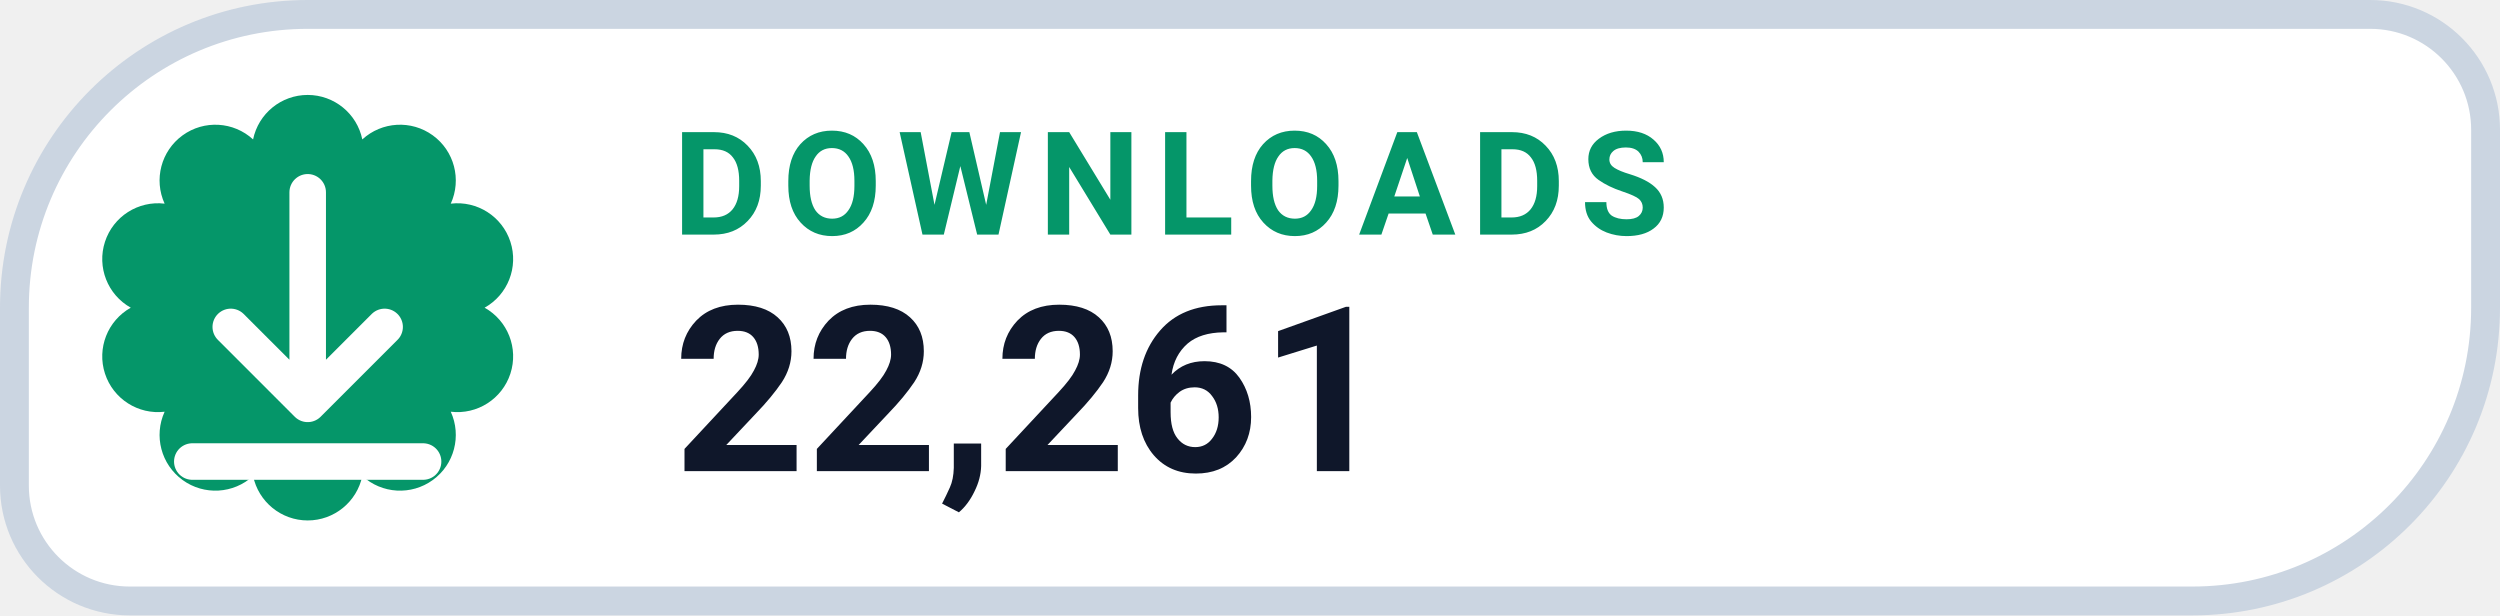
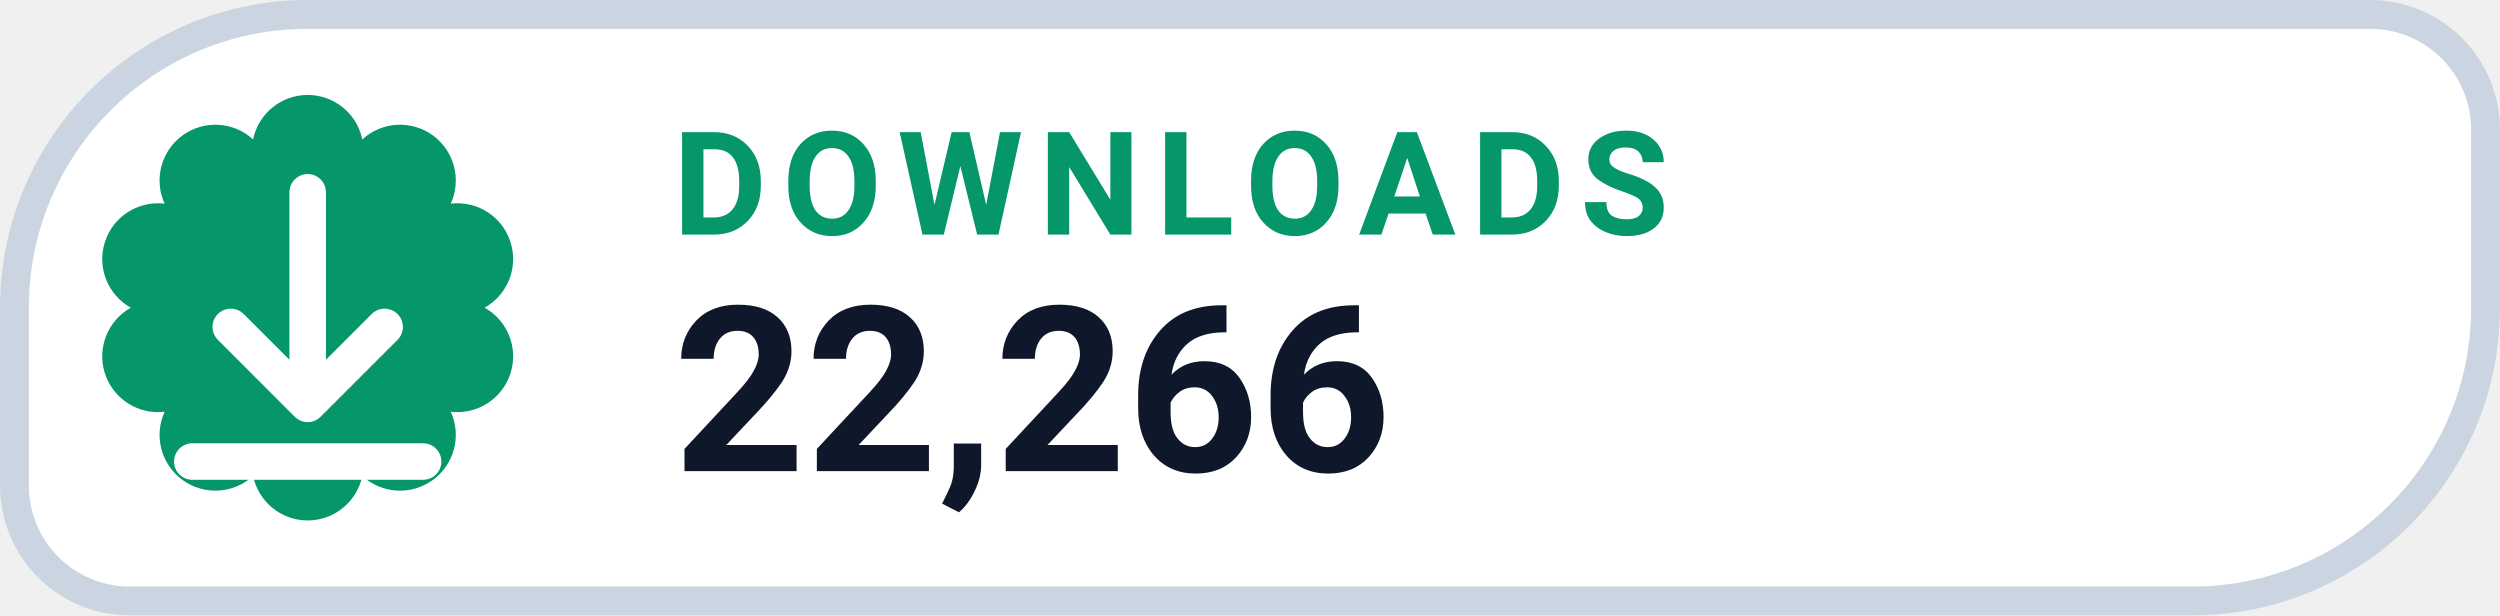
- <svg xmlns="http://www.w3.org/2000/svg" width="130" height="32" viewBox="0 0 130 32" role="img" aria-label="DOWNLOADS 22,261">
+ <svg xmlns="http://www.w3.org/2000/svg" width="130" height="32" viewBox="0 0 130 32" role="img" aria-label="DOWNLOADS 22,266">
  <path d="M 16.00 0.75 H 123.25 A 6.00 6.00 0 0 1 129.25 6.75 V 16.00 A 15.25 15.25 0 0 1 114.00 31.25 H 6.75 A 6.00 6.00 0 0 1 0.75 25.25 V 16.00 A 15.25 15.25 0 0 1 16.00 0.75 Z" fill="#FFFFFF" stroke="#CBD5E1" stroke-width="1.5" />
  <path d="M 13.16 7.25 A 2.90 2.90 0 0 1 18.84 7.25 A 2.90 2.90 0 0 1 23.44 10.59 A 2.90 2.90 0 0 1 25.20 16.00 A 2.90 2.90 0 0 1 23.44 21.41 A 2.90 2.90 0 0 1 18.84 24.75 A 2.90 2.90 0 0 1 13.16 24.75 A 2.90 2.90 0 0 1 8.56 21.41 A 2.90 2.90 0 0 1 6.80 16.00 A 2.90 2.90 0 0 1 8.56 10.59 A 2.90 2.90 0 0 1 13.16 7.25 Z" fill="#059669" />
  <g transform="translate(16 16)" style="color:#FFFFFF;">
    <path d="M0 -6 v11 m0 0 l4 -4 m-4 4 l-4 -4 M-6 8 h12" fill="none" stroke="currentColor" stroke-width="1.9" stroke-linecap="round" stroke-linejoin="round" />
  </g>
  <text x="35" y="12.2" fill="#059669" font-family="-apple-system,BlinkMacSystemFont,'Segoe UI',Roboto,Helvetica,Arial,sans-serif" font-size="7.5" font-weight="700" letter-spacing=".8">DOWNLOADS</text>
-   <text x="35" y="24.5" fill="#0F172A" font-family="-apple-system,BlinkMacSystemFont,'Segoe UI',Roboto,Helvetica,Arial,sans-serif" font-size="12" font-weight="750">22,261</text>
+   <text x="35" y="24.5" fill="#0F172A" font-family="-apple-system,BlinkMacSystemFont,'Segoe UI',Roboto,Helvetica,Arial,sans-serif" font-size="12" font-weight="750">22,266</text>
</svg>
